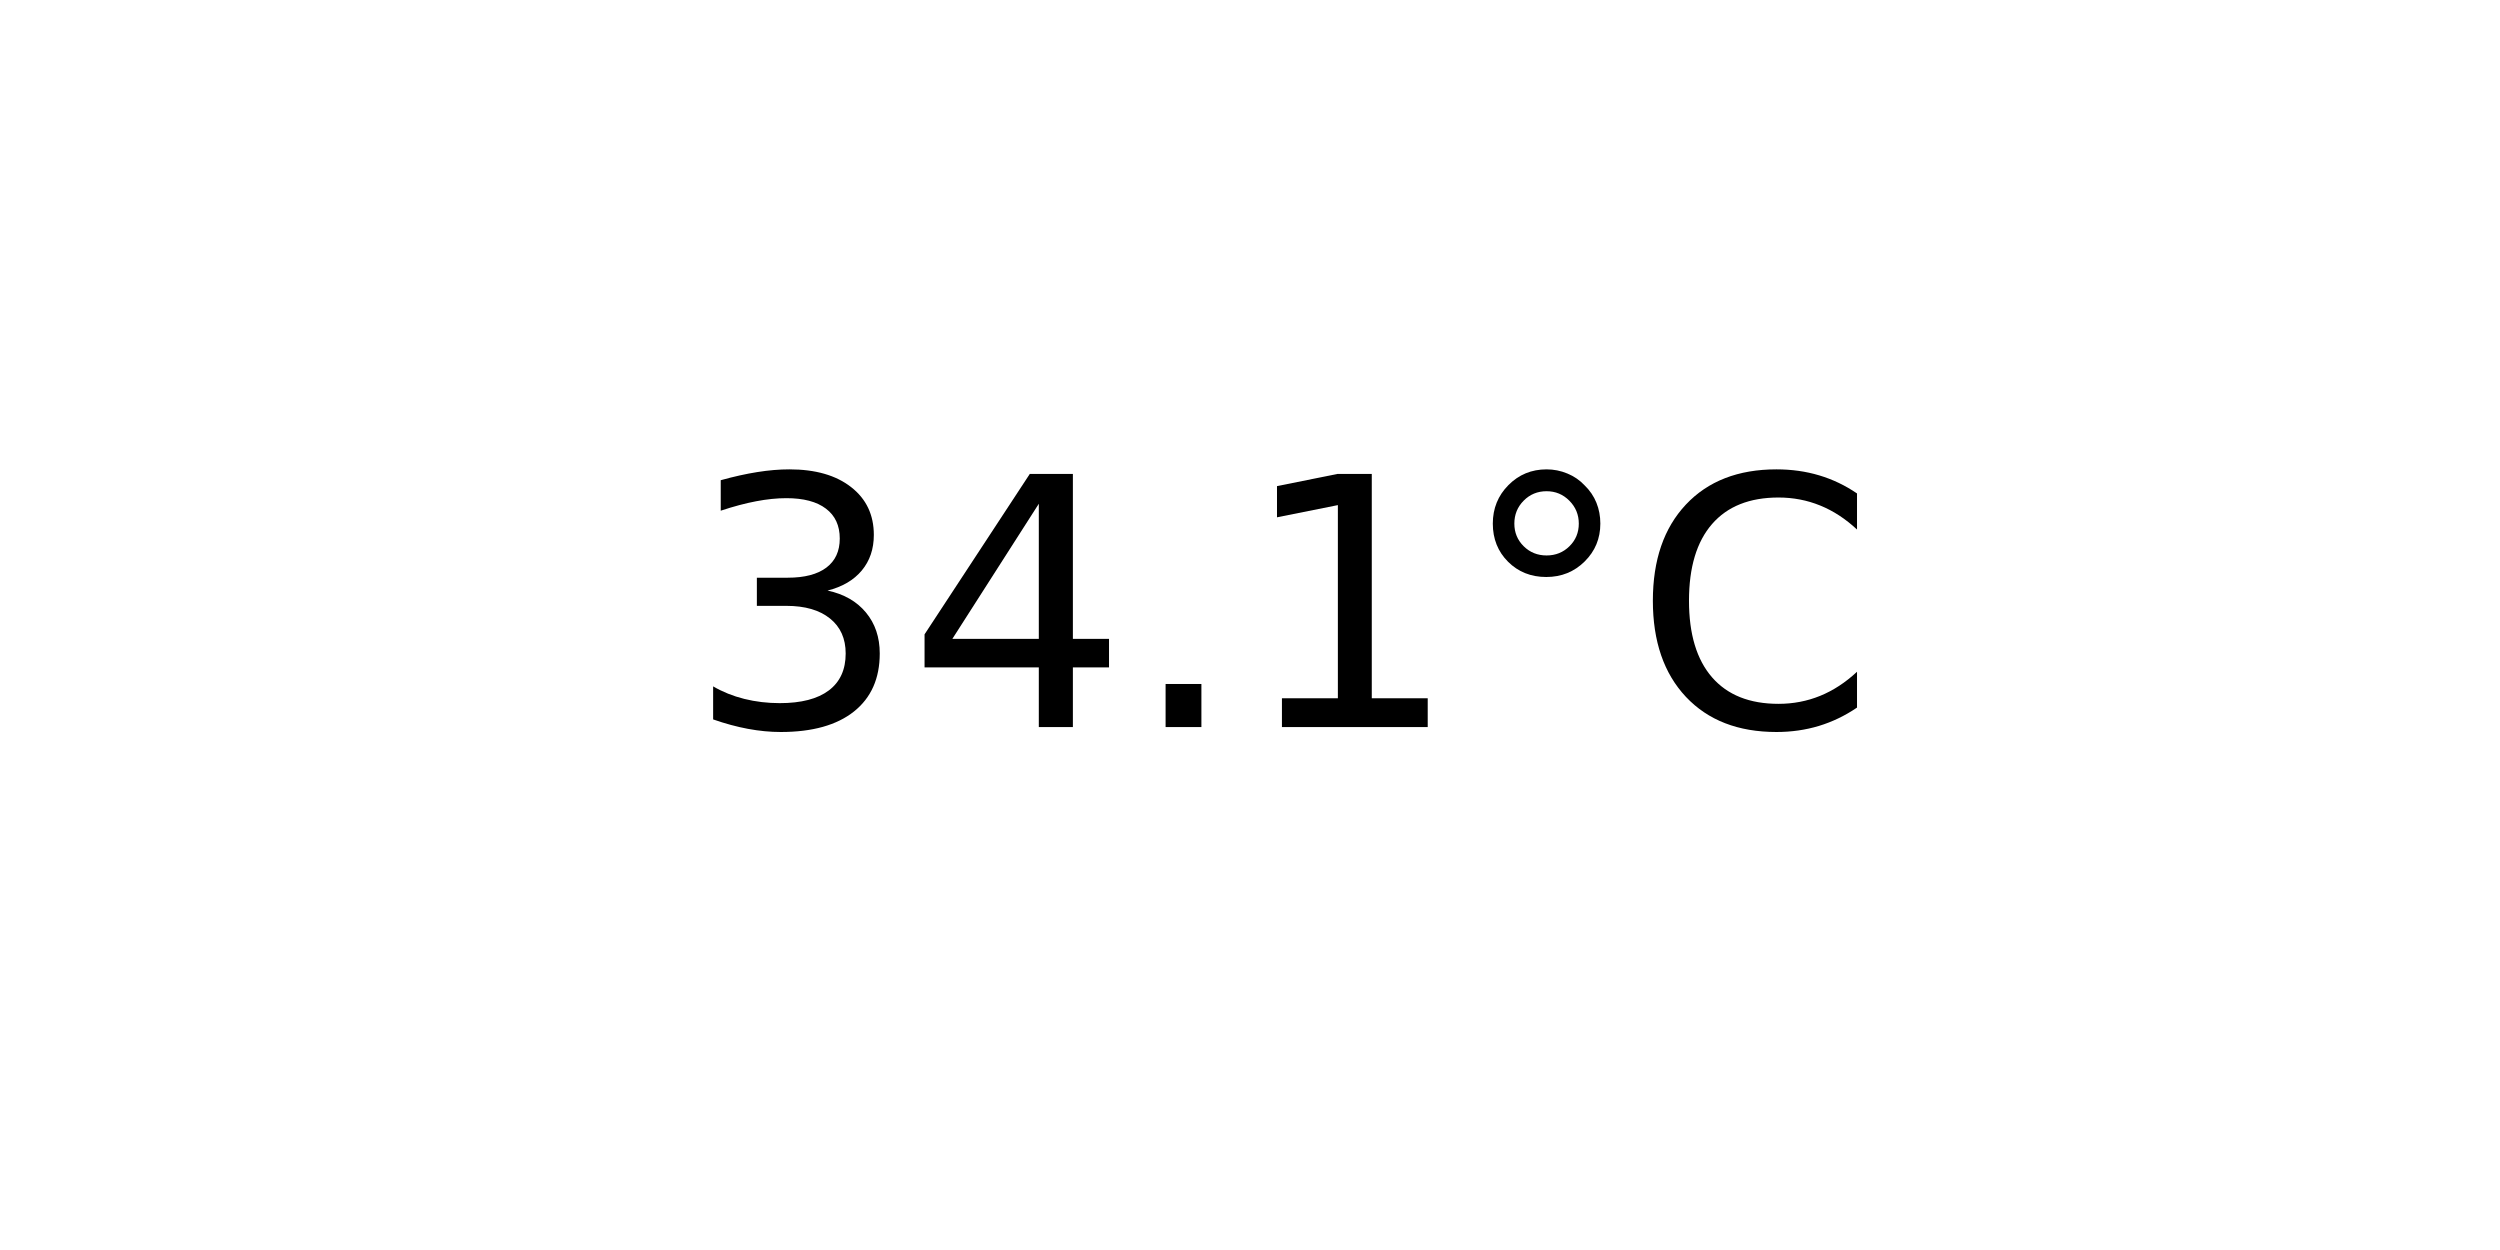
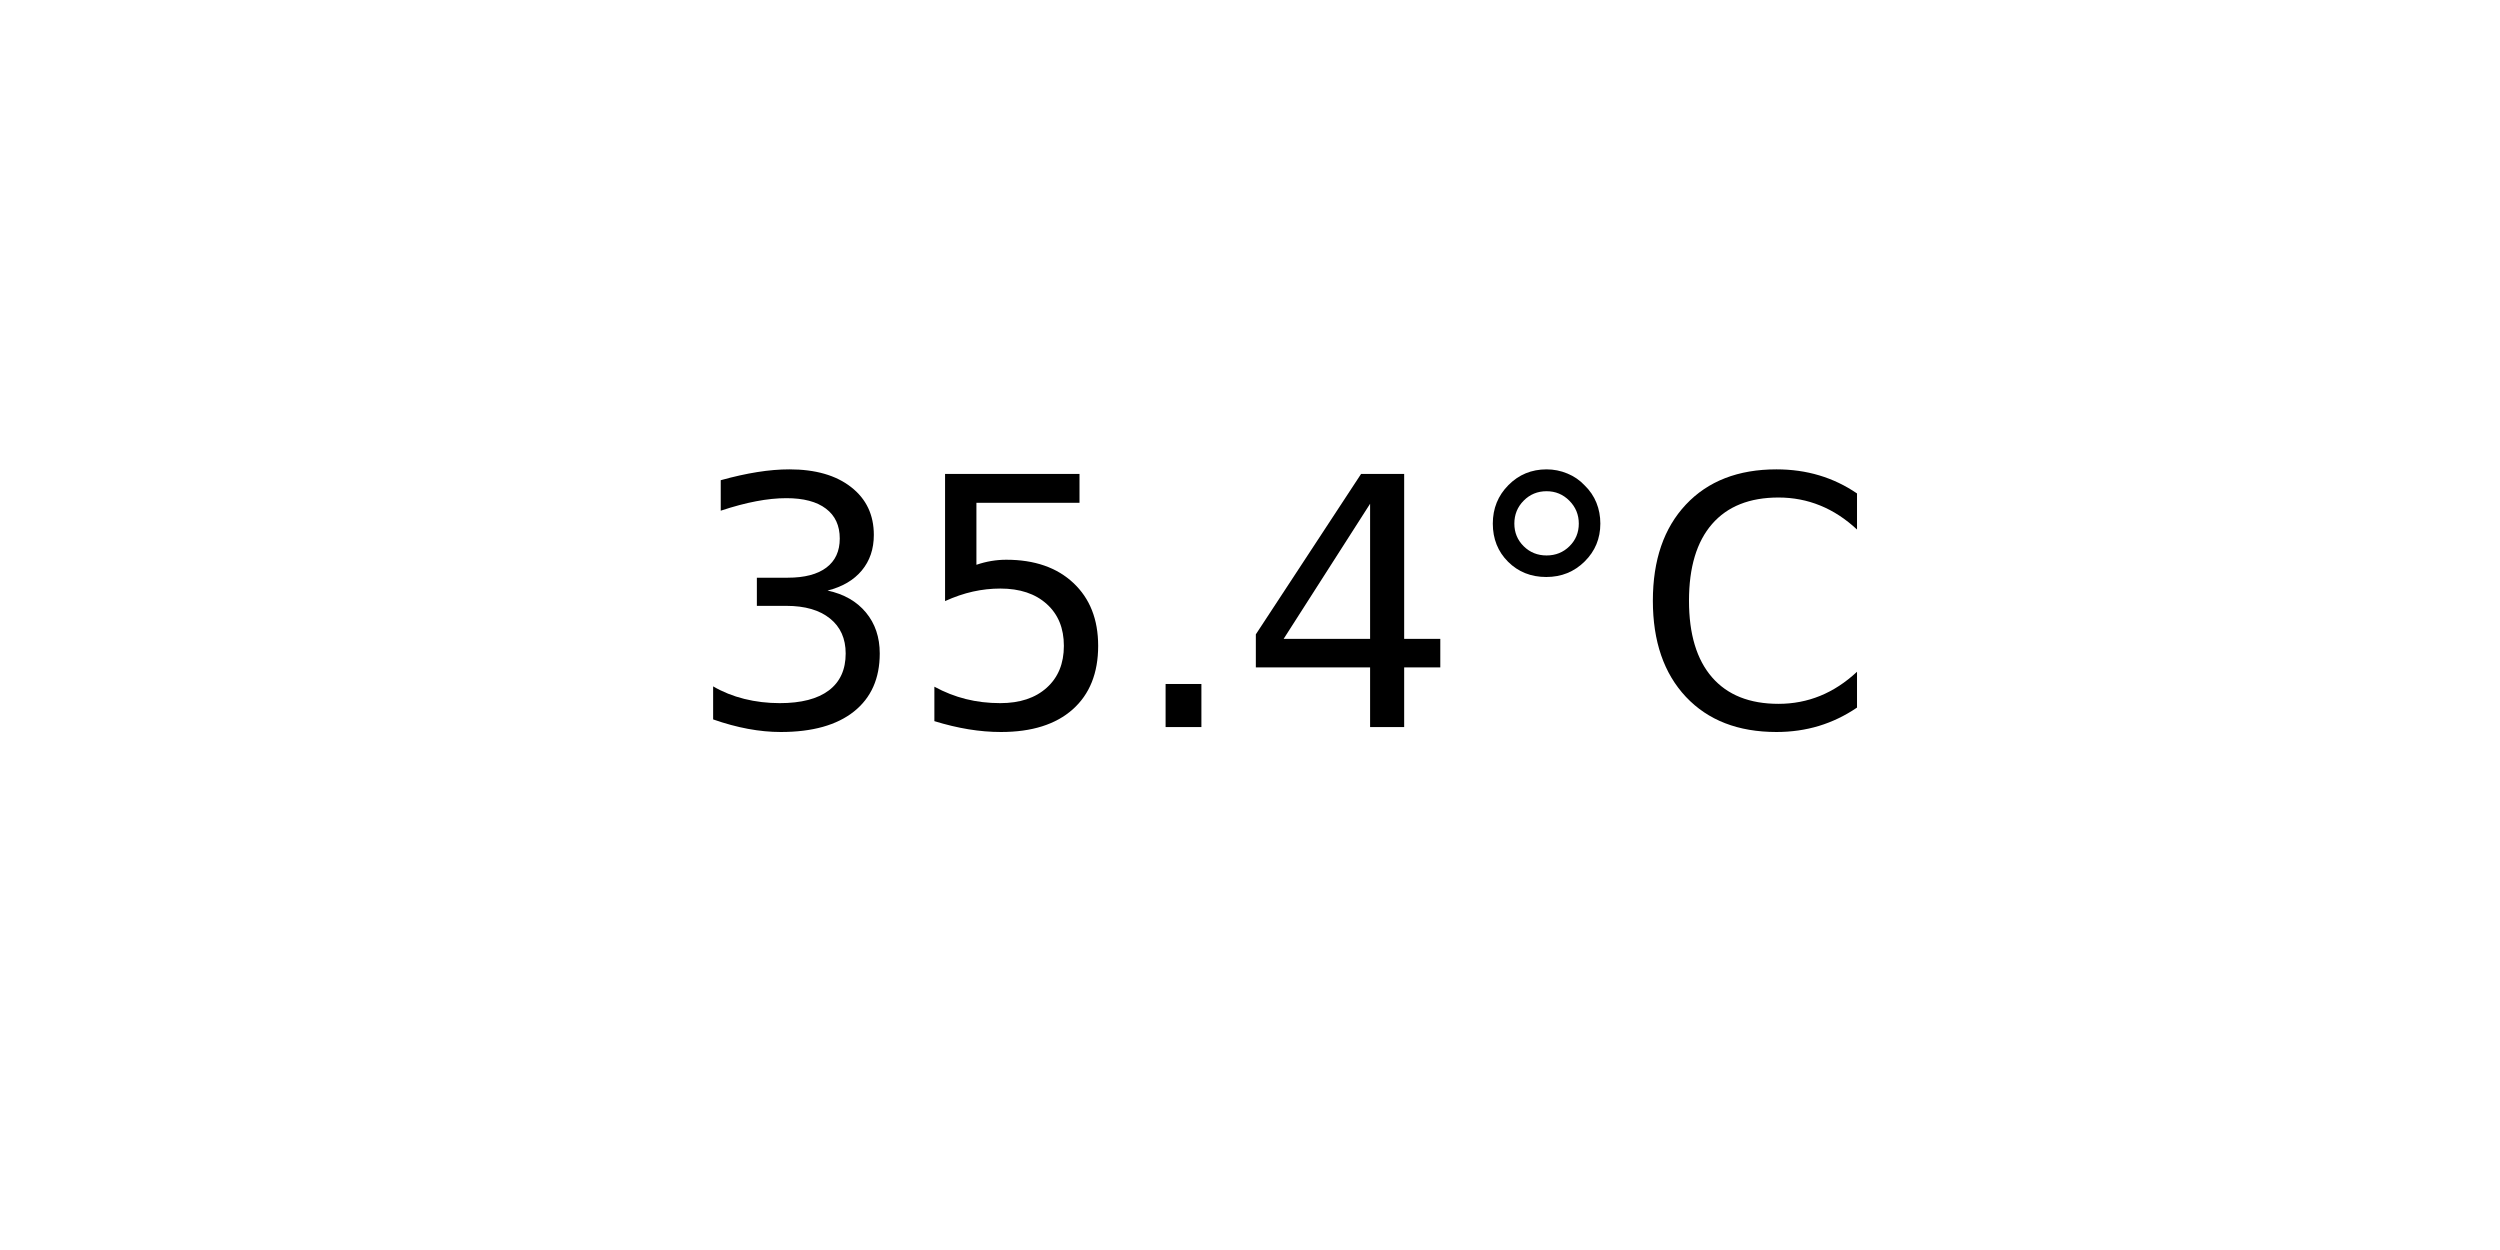
<svg xmlns="http://www.w3.org/2000/svg" xmlns:xlink="http://www.w3.org/1999/xlink" width="72pt" height="36pt" viewBox="0 0 72 36" version="1.1">
  <defs>
    <style type="text/css">*{stroke-linejoin: round; stroke-linecap: butt}</style>
  </defs>
  <g id="figure_1">
    <g id="axes_1">
      <g id="text_1">
        <g transform="translate(19.77578 20.93937) scale(0.1 -0.1)">
          <defs>
            <path id="DejaVuSans-33" d="M 2597 2516  Q 3050 2419 3304 2112  Q 3559 1806 3559 1356  Q 3559 666 3084 287  Q 2609 -91 1734 -91  Q 1441 -91 1130 -33  Q 819 25 488 141  L 488 750  Q 750 597 1062 519  Q 1375 441 1716 441  Q 2309 441 2620 675  Q 2931 909 2931 1356  Q 2931 1769 2642 2001  Q 2353 2234 1838 2234  L 1294 2234  L 1294 2753  L 1863 2753  Q 2328 2753 2575 2939  Q 2822 3125 2822 3475  Q 2822 3834 2567 4026  Q 2313 4219 1838 4219  Q 1578 4219 1281 4162  Q 984 4106 628 3988  L 628 4550  Q 988 4650 1302 4700  Q 1616 4750 1894 4750  Q 2613 4750 3031 4423  Q 3450 4097 3450 3541  Q 3450 3153 3228 2886  Q 3006 2619 2597 2516  z " transform="scale(0.015625)" />
+             <path id="DejaVuSans-35" d="M 691 4666  L 3169 4666  L 3169 4134  L 1269 4134  L 1269 2991  Q 1406 3038 1543 3061  Q 1681 3084 1819 3084  Q 2600 3084 3056 2656  Q 3513 2228 3513 1497  Q 3513 744 3044 326  Q 2575 -91 1722 -91  Q 1428 -91 1123 -41  Q 819 9 494 109  L 494 744  Q 775 591 1075 516  Q 1375 441 1709 441  Q 2250 441 2565 725  Q 2881 1009 2881 1497  Q 2881 1984 2565 2268  Q 2250 2553 1709 2553  Q 1456 2553 1204 2497  Q 953 2441 691 2322  L 691 4666  z " transform="scale(0.015625)" />
+             <path id="DejaVuSans-2e" d="M 684 794  L 1344 794  L 1344 0  L 684 0  L 684 794  z " transform="scale(0.015625)" />
            <path id="DejaVuSans-34" d="M 2419 4116  L 825 1625  L 2419 1625  L 2419 4116  z M 2253 4666  L 3047 4666  L 3047 1625  L 3713 1625  L 3713 1100  L 3047 1100  L 3047 0  L 2419 0  L 2419 1100  L 313 1100  L 313 1709  L 2253 4666  z " transform="scale(0.015625)" />
-             <path id="DejaVuSans-2e" d="M 684 794  L 1344 794  L 1344 0  L 684 0  L 684 794  z " transform="scale(0.015625)" />
-             <path id="DejaVuSans-31" d="M 794 531  L 1825 531  L 1825 4091  L 703 3866  L 703 4441  L 1819 4666  L 2450 4666  L 2450 531  L 3481 531  L 3481 0  L 794 0  L 794 531  z " transform="scale(0.015625)" />
            <path id="DejaVuSans-b0" d="M 1600 4347  Q 1350 4347 1178 4173  Q 1006 4000 1006 3750  Q 1006 3503 1178 3333  Q 1350 3163 1600 3163  Q 1850 3163 2022 3333  Q 2194 3503 2194 3750  Q 2194 3997 2020 4172  Q 1847 4347 1600 4347  z M 1600 4750  Q 1800 4750 1984 4673  Q 2169 4597 2303 4453  Q 2447 4313 2519 4134  Q 2591 3956 2591 3750  Q 2591 3338 2302 3052  Q 2013 2766 1594 2766  Q 1172 2766 890 3047  Q 609 3328 609 3750  Q 609 4169 896 4459  Q 1184 4750 1600 4750  z " transform="scale(0.015625)" />
            <path id="DejaVuSans-43" d="M 4122 4306  L 4122 3641  Q 3803 3938 3442 4084  Q 3081 4231 2675 4231  Q 1875 4231 1450 3742  Q 1025 3253 1025 2328  Q 1025 1406 1450 917  Q 1875 428 2675 428  Q 3081 428 3442 575  Q 3803 722 4122 1019  L 4122 359  Q 3791 134 3420 21  Q 3050 -91 2638 -91  Q 1578 -91 968 557  Q 359 1206 359 2328  Q 359 3453 968 4101  Q 1578 4750 2638 4750  Q 3056 4750 3426 4639  Q 3797 4528 4122 4306  z " transform="scale(0.015625)" />
          </defs>
          <use xlink:href="#DejaVuSans-33" />
-           <use xlink:href="#DejaVuSans-34" x="63.623" />
+           <use xlink:href="#DejaVuSans-35" x="63.623" />
          <use xlink:href="#DejaVuSans-2e" x="127.246" />
-           <use xlink:href="#DejaVuSans-31" x="159.033" />
+           <use xlink:href="#DejaVuSans-34" x="159.033" />
          <use xlink:href="#DejaVuSans-b0" x="222.656" />
          <use xlink:href="#DejaVuSans-43" x="272.656" />
        </g>
      </g>
    </g>
  </g>
</svg>
